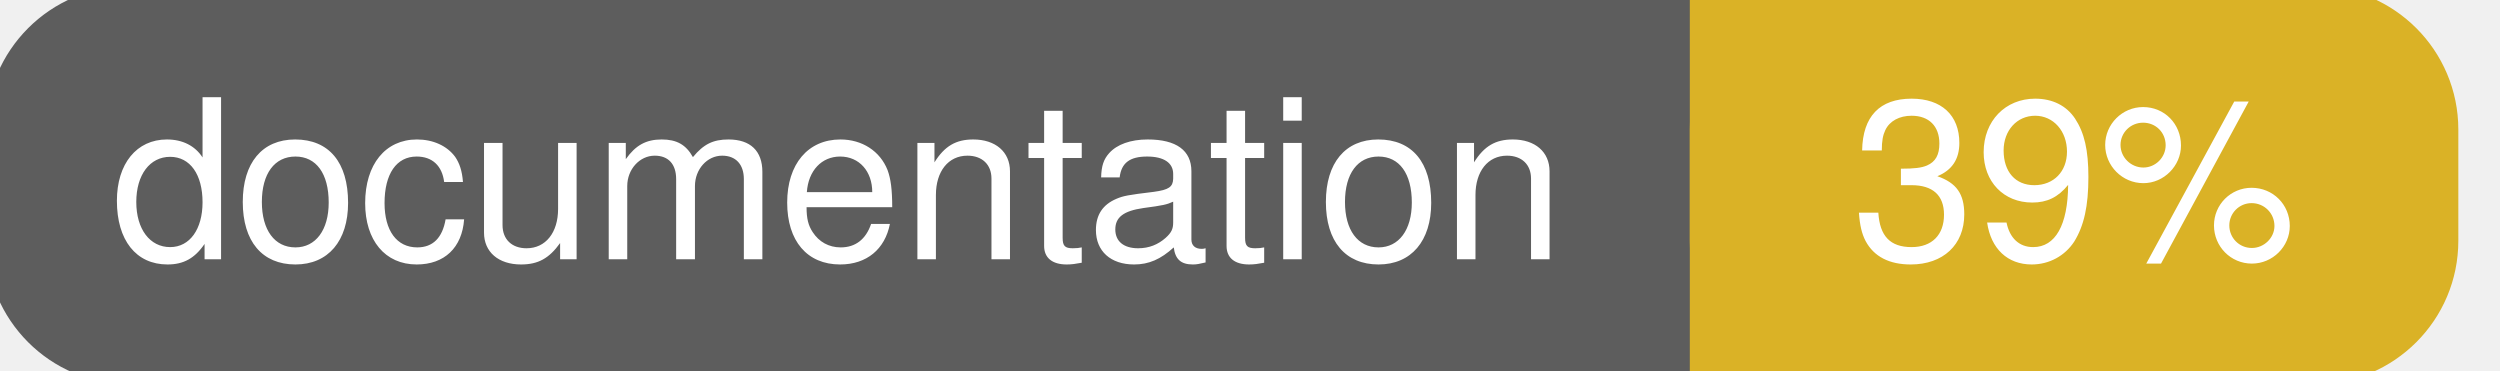
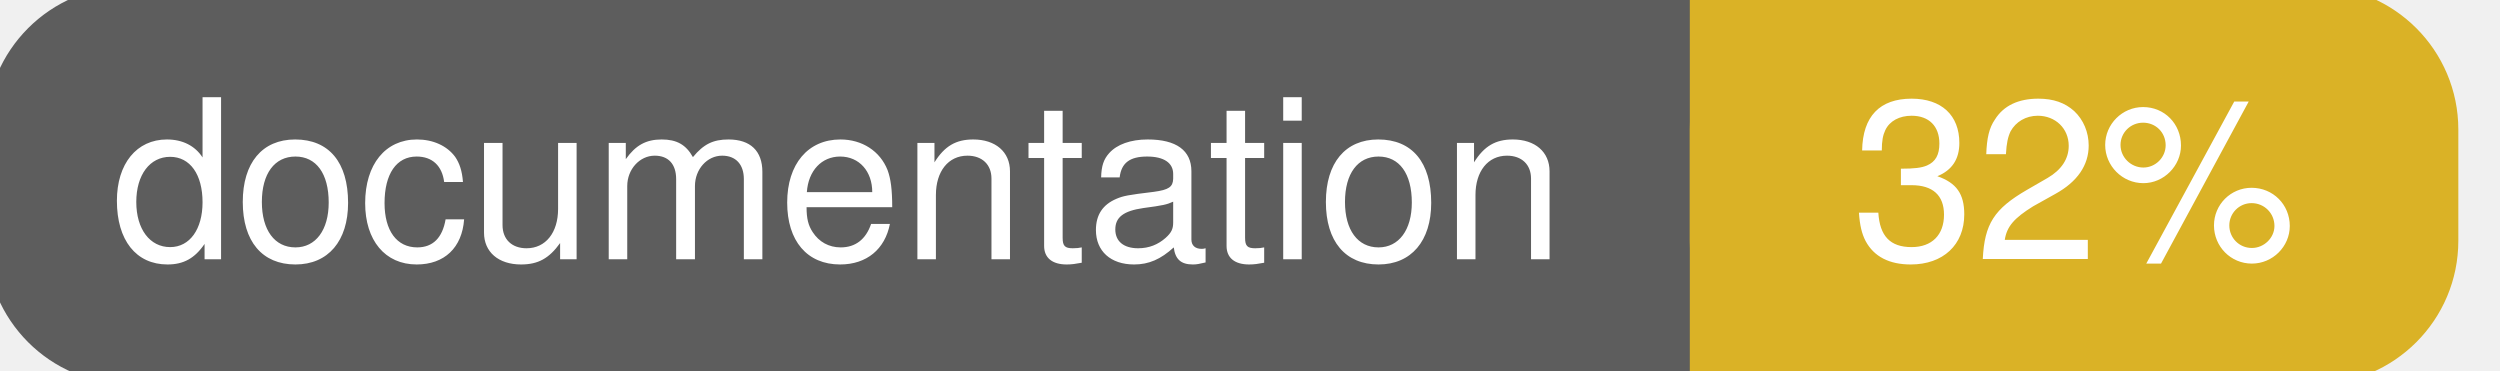
<svg xmlns="http://www.w3.org/2000/svg" width="135" height="20">
  <g>
    <rect id="svg_1" height="20" width="130" y="0" x="0" stroke-width="1.5" stroke="#5d5d5d" fill="#5d5d5d" rx="7" ry="7" />
    <rect id="svg_2" height="20" width="40" y="0" x="92" stroke-width="1.5" stroke="#dab226" fill="#dab226" rx="7" ry="7" />
    <rect id="svg_3" height="20" width="22" y="0" x="92" stroke-width="1.5" stroke="#dab226" fill="#dab226" />
    <text xml:space="preserve" text-anchor="start" font-family="Helvetica, Arial, sans-serif" font-size="12" id="svg_4" y="14" x="6" stroke-width="0" stroke="#5d5d5d" fill="#ffffff">documentation</text>
-     <text xml:space="preserve" text-anchor="middle" font-family="Helvetica, Arial, sans-serif" font-size="12" id="svg_5" y="14" x="112" stroke-width="0" stroke="#5d5d5d" fill="#ffffff" style="text-anchor: middle">39%</text>
+     <text xml:space="preserve" text-anchor="middle" font-family="Helvetica, Arial, sans-serif" font-size="12" id="svg_5" y="14" x="112" stroke-width="0" stroke="#5d5d5d" fill="#ffffff" style="text-anchor: middle">32%</text>
  </g>
</svg>
